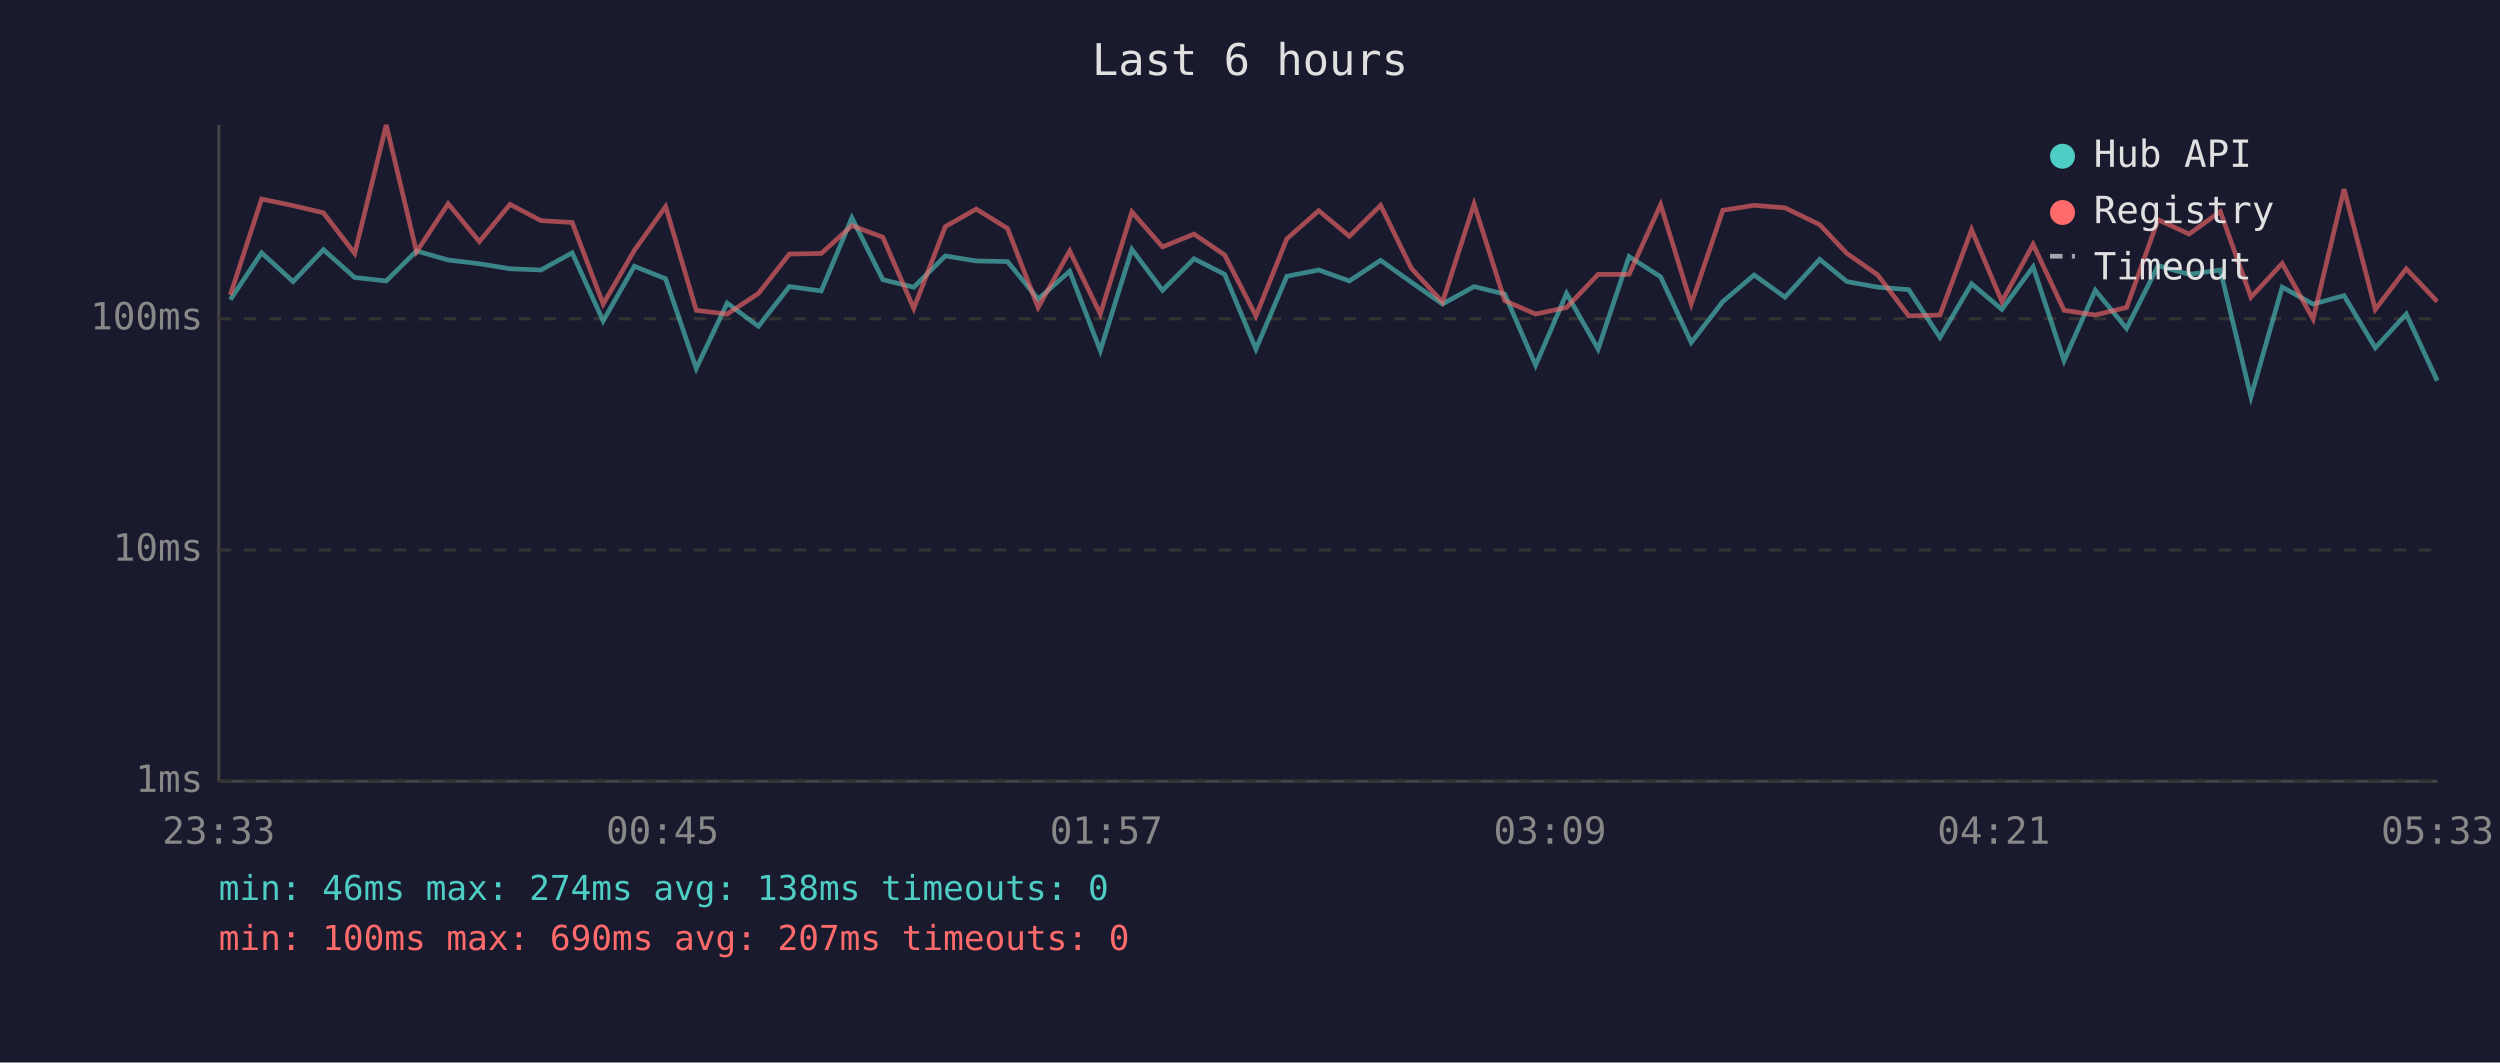
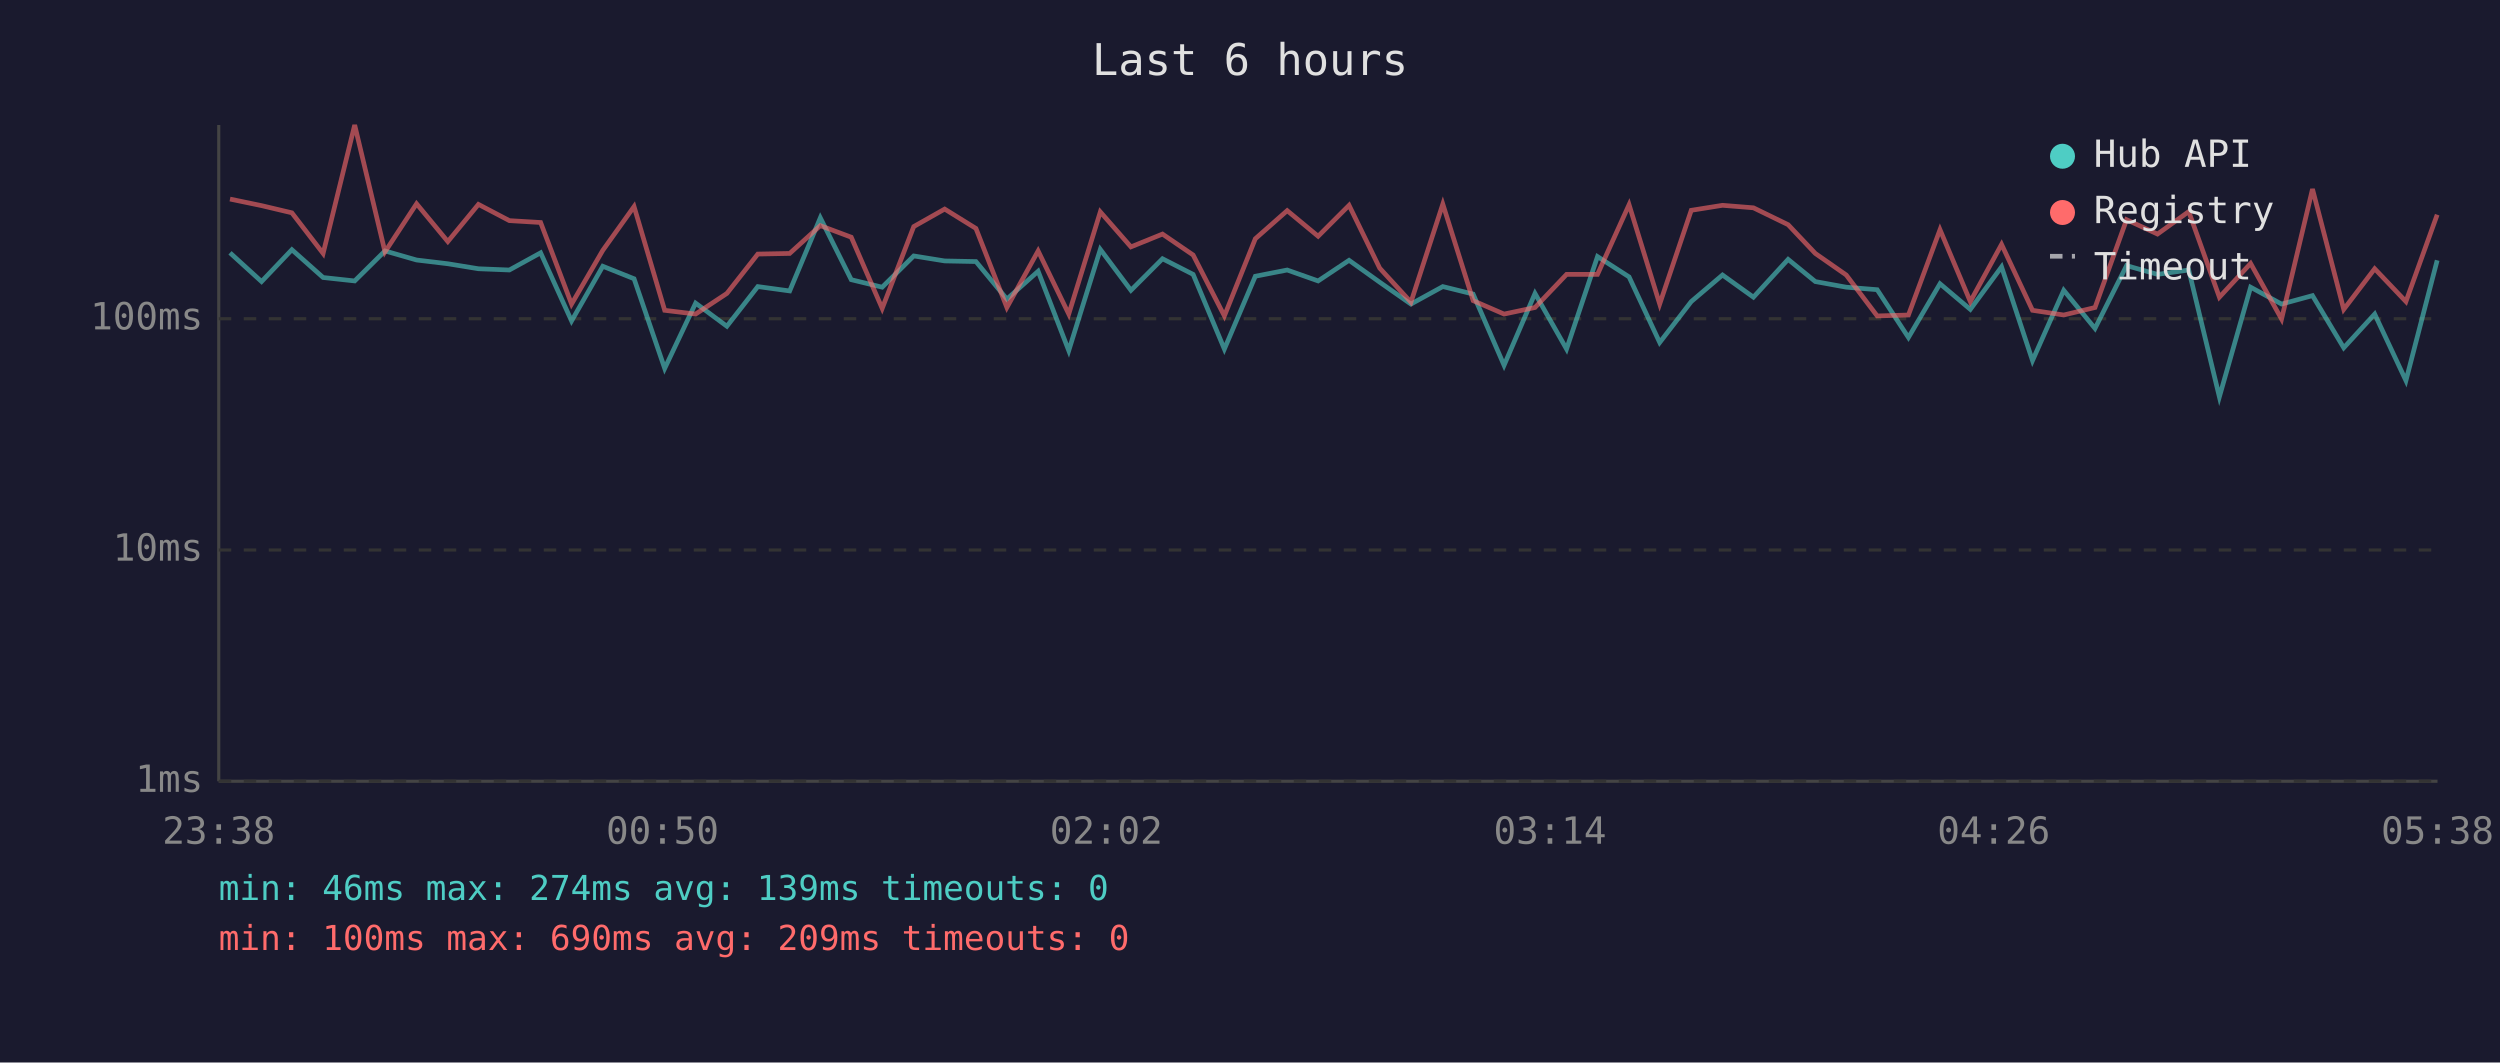
<svg xmlns="http://www.w3.org/2000/svg" viewBox="0 0 800 340" font-family="monospace" font-size="12">
  <rect width="800" height="340" fill="#1a1a2e" />
  <text x="400" y="24" fill="#e0e0e0" font-size="14" text-anchor="middle">Last 6 hours</text>
  <line x1="70" y1="40" x2="70" y2="250" stroke="#444" stroke-width="1" />
  <line x1="70" y1="250" x2="780" y2="250" stroke="#444" stroke-width="1" />
  <line x1="70" y1="250" x2="780" y2="250" stroke="#333" stroke-width="1" stroke-dasharray="4" />
  <text x="65" y="250" fill="#888" text-anchor="end" dominant-baseline="middle">1ms</text>
  <line x1="70" y1="176" x2="780" y2="176" stroke="#333" stroke-width="1" stroke-dasharray="4" />
  <text x="65" y="176" fill="#888" text-anchor="end" dominant-baseline="middle">10ms</text>
  <line x1="70" y1="102" x2="780" y2="102" stroke="#333" stroke-width="1" stroke-dasharray="4" />
  <text x="65" y="102" fill="#888" text-anchor="end" dominant-baseline="middle">100ms</text>
-   <text x="70" y="270" fill="#888" text-anchor="middle">23:33</text>
-   <text x="212" y="270" fill="#888" text-anchor="middle">00:45</text>
-   <text x="354" y="270" fill="#888" text-anchor="middle">01:57</text>
-   <text x="496" y="270" fill="#888" text-anchor="middle">03:09</text>
-   <text x="638" y="270" fill="#888" text-anchor="middle">04:21</text>
-   <text x="780" y="270" fill="#888" text-anchor="middle">05:33</text>
-   <polyline points="73.7,95.9 83.7,80.9 93.8,90.1 103.5,79.9 113.5,88.8 123.6,89.9 133.3,80.3 143.4,83.2 153.4,84.4 163.2,86.0 173.1,86.4 183.1,80.9 193.0,102.7 203.0,85.2 213.0,89.2 222.8,117.9 232.7,97.0 242.7,104.4 252.6,91.7 262.8,93.1 272.6,69.7 282.5,89.5 292.4,91.9 302.5,81.9 312.4,83.5 322.4,83.7 332.2,95.7 342.3,86.8 352.1,112.2 362.2,79.8 372.0,92.9 382.1,82.8 391.9,87.8 401.9,111.7 411.8,88.4 422.0,86.4 431.8,89.9 441.8,83.3 451.6,90.3 461.6,97.3 471.7,91.7 481.5,94.1 491.4,116.9 501.3,93.9 511.4,111.7 521.3,82.1 531.4,88.6 541.2,109.6 551.3,96.5 561.3,88.0 571.2,95.1 582.3,83.0 591.0,90.1 600.9,91.9 610.8,92.7 620.8,108.0 630.9,90.8 640.6,99.0 650.6,85.4 660.5,115.4 670.5,92.9 680.5,105.1 690.6,85.0 700.5,87.8 710.5,86.4 720.3,127.0 730.3,91.9 740.2,97.3 750.1,94.6 760.1,111.3 770.0,100.5 779.9,121.8" fill="none" stroke="#4ecdc4" stroke-width="1.5" opacity="0.6" />
-   <polyline points="73.7,94.4 83.7,63.7 93.8,65.8 103.5,68.1 113.5,81.1 123.6,40.0 133.3,80.6 143.4,65.2 153.4,77.3 163.2,65.4 173.1,70.6 183.1,71.2 193.0,97.3 203.0,80.1 213.0,66.1 222.8,99.3 232.7,100.5 242.7,93.9 252.6,81.3 262.8,81.1 272.6,72.2 282.5,75.9 292.4,98.7 302.5,72.5 312.4,66.9 322.4,73.1 332.2,98.4 342.3,80.3 352.1,100.5 362.2,67.8 372.0,79.0 382.1,74.9 391.9,81.6 401.9,101.1 411.8,76.4 422.0,67.4 431.8,75.6 441.8,65.7 451.6,85.8 461.6,96.7 471.7,65.3 481.5,96.2 491.4,100.5 501.3,98.4 511.4,87.8 521.3,87.8 531.4,65.5 541.2,97.3 551.3,67.3 561.3,65.7 571.2,66.5 582.3,71.9 591.0,81.1 600.9,88.0 610.8,101.1 620.8,100.8 630.9,73.5 640.6,96.5 650.6,78.2 660.5,99.3 670.5,100.8 680.5,98.4 690.6,70.3 700.5,74.9 710.5,67.7 720.3,95.1 730.3,84.3 740.2,102.1 750.1,60.5 760.1,99.0 770.0,86.0 779.9,96.5" fill="none" stroke="#ff6b6b" stroke-width="1.5" opacity="0.6" />
+   <text x="70" y="270" fill="#888" text-anchor="middle">23:38</text>
+   <text x="212" y="270" fill="#888" text-anchor="middle">00:50</text>
+   <text x="354" y="270" fill="#888" text-anchor="middle">02:02</text>
+   <text x="496" y="270" fill="#888" text-anchor="middle">03:14</text>
+   <text x="638" y="270" fill="#888" text-anchor="middle">04:26</text>
+   <text x="780" y="270" fill="#888" text-anchor="middle">05:38</text>
+   <polyline points="73.6,80.9 83.7,90.1 93.4,79.9 103.4,88.8 113.5,89.9 123.2,80.3 133.3,83.2 143.3,84.4 153.1,86.0 163.0,86.4 173.0,80.9 182.9,102.7 192.9,85.2 202.9,89.2 212.7,117.9 222.6,97.0 232.6,104.4 242.5,91.7 252.7,93.1 262.5,69.7 272.4,89.5 282.3,91.9 292.4,81.9 302.3,83.5 312.3,83.7 322.2,95.7 332.2,86.8 342.0,112.2 352.1,79.8 361.9,92.9 372.0,82.8 381.8,87.8 391.8,111.7 401.7,88.4 411.9,86.4 421.8,89.9 431.7,83.3 441.5,90.3 451.5,97.3 461.7,91.7 471.4,94.1 481.3,116.9 491.2,93.9 501.3,111.7 511.2,82.1 521.3,88.6 531.1,109.6 541.2,96.5 551.2,88.0 561.1,95.1 572.2,83.0 580.9,90.1 590.8,91.9 600.7,92.7 610.7,108.0 620.8,90.8 630.5,99.0 640.5,85.4 650.4,115.4 660.4,92.9 670.4,105.1 680.5,85.0 690.4,87.8 700.4,86.4 710.2,127.0 720.2,91.9 730.1,97.3 740.0,94.6 750.0,111.3 759.9,100.5 769.9,121.8 779.9,83.3" fill="none" stroke="#4ecdc4" stroke-width="1.5" opacity="0.6" />
+   <polyline points="73.6,63.7 83.7,65.8 93.4,68.1 103.4,81.1 113.5,40.0 123.2,80.6 133.3,65.2 143.3,77.3 153.1,65.4 163.0,70.6 173.0,71.2 182.9,97.3 192.9,80.1 202.9,66.1 212.7,99.3 222.6,100.5 232.6,93.9 242.5,81.3 252.7,81.1 262.5,72.2 272.4,75.9 282.3,98.7 292.4,72.5 302.3,66.9 312.3,73.1 322.2,98.4 332.2,80.3 342.0,100.5 352.1,67.8 361.9,79.0 372.0,74.9 381.8,81.6 391.8,101.1 401.7,76.4 411.9,67.4 421.8,75.6 431.7,65.7 441.5,85.8 451.5,96.7 461.7,65.3 471.4,96.2 481.3,100.5 491.2,98.4 501.3,87.8 511.2,87.8 521.3,65.5 531.1,97.3 541.2,67.3 551.2,65.7 561.1,66.5 572.2,71.9 580.9,81.1 590.8,88.0 600.7,101.1 610.7,100.8 620.8,73.5 630.5,96.5 640.5,78.2 650.4,99.3 660.4,100.8 670.4,98.4 680.5,70.3 690.4,74.9 700.4,67.7 710.2,95.1 720.2,84.3 730.1,102.1 740.0,60.5 750.0,99.0 759.9,86.0 769.9,96.5 779.9,68.7" fill="none" stroke="#ff6b6b" stroke-width="1.5" opacity="0.6" />
  <circle cx="660" cy="50" r="4" fill="#4ecdc4" />
  <text x="670" y="50" fill="#e0e0e0" dominant-baseline="middle">Hub API</text>
  <circle cx="660" cy="68" r="4" fill="#ff6b6b" />
  <text x="670" y="68" fill="#e0e0e0" dominant-baseline="middle">Registry</text>
  <line x1="656" y1="82" x2="664" y2="82" stroke="#e0e0e0" stroke-width="1.5" stroke-dasharray="4,3" opacity="0.7" />
  <text x="670" y="86" fill="#e0e0e0" dominant-baseline="middle">Timeout</text>
-   <text x="70" y="288" fill="#4ecdc4" font-size="11">min: 46ms  max: 274ms  avg: 138ms  timeouts: 0</text>
-   <text x="70" y="304" fill="#ff6b6b" font-size="11">min: 100ms  max: 690ms  avg: 207ms  timeouts: 0</text>
+   <text x="70" y="288" fill="#4ecdc4" font-size="11">min: 46ms  max: 274ms  avg: 139ms  timeouts: 0</text>
+   <text x="70" y="304" fill="#ff6b6b" font-size="11">min: 100ms  max: 690ms  avg: 209ms  timeouts: 0</text>
</svg>
